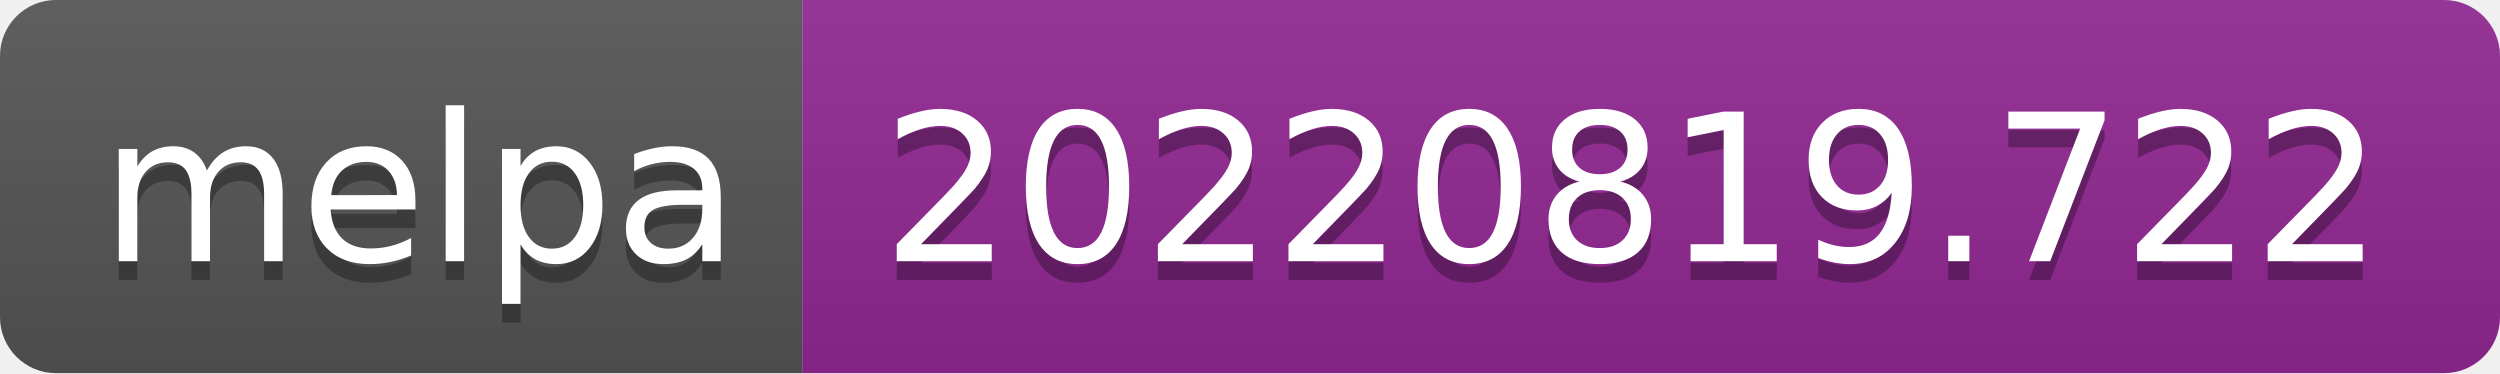
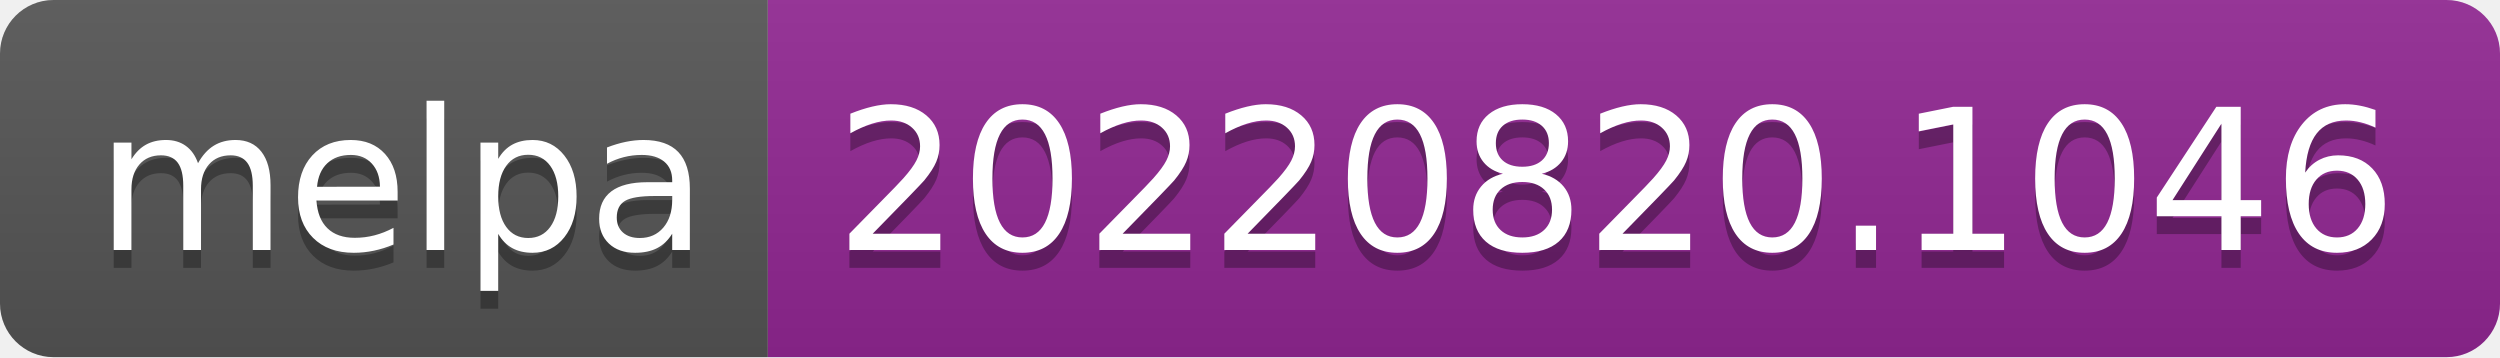
- <svg xmlns="http://www.w3.org/2000/svg" width="134" height="20" role="img" aria-label="melpa: 20220819.722">
+ <svg xmlns="http://www.w3.org/2000/svg" width="140" height="20" role="img" aria-label="melpa: 20220820.1046">
  <linearGradient id="s" x2="0" y2="100%">
    <stop offset="0" stop-color="#bbb" stop-opacity=".1" />
    <stop offset="1" stop-opacity=".1" />
  </linearGradient>
  <clipPath id="r">
-     <rect width="134" height="20" rx="3" fill="#fff" />
+     <rect width="140" height="20" rx="3" fill="#fff" />
  </clipPath>
  <g clip-path="url(#r)">
    <rect width="43" height="20" fill="#555" />
-     <rect x="43" width="91" height="20" fill="#922793" />
-     <rect width="134" height="20" fill="url(#s)" />
+     <rect x="43" width="97" height="20" fill="#922793" />
+     <rect width="140" height="20" fill="url(#s)" />
  </g>
  <g fill="#fff" text-anchor="middle" font-family="Verdana,Geneva,DejaVu Sans,sans-serif" text-rendering="geometricPrecision" font-size="110">
    <text aria-hidden="true" x="225" y="150" fill="#010101" fill-opacity=".3" transform="scale(.1)" textLength="330">melpa</text>
    <text x="225" y="140" transform="scale(.1)" fill="#fff" textLength="330">melpa</text>
-     <text aria-hidden="true" x="875" y="150" fill="#010101" fill-opacity=".3" transform="scale(.1)" textLength="810">20220819.722</text>
-     <text x="875" y="140" transform="scale(.1)" fill="#fff" textLength="810">20220819.722</text>
+     <text aria-hidden="true" x="905" y="150" fill="#010101" fill-opacity=".3" transform="scale(.1)" textLength="870">20220820.1046</text>
+     <text x="905" y="140" transform="scale(.1)" fill="#fff" textLength="870">20220820.1046</text>
  </g>
</svg>
